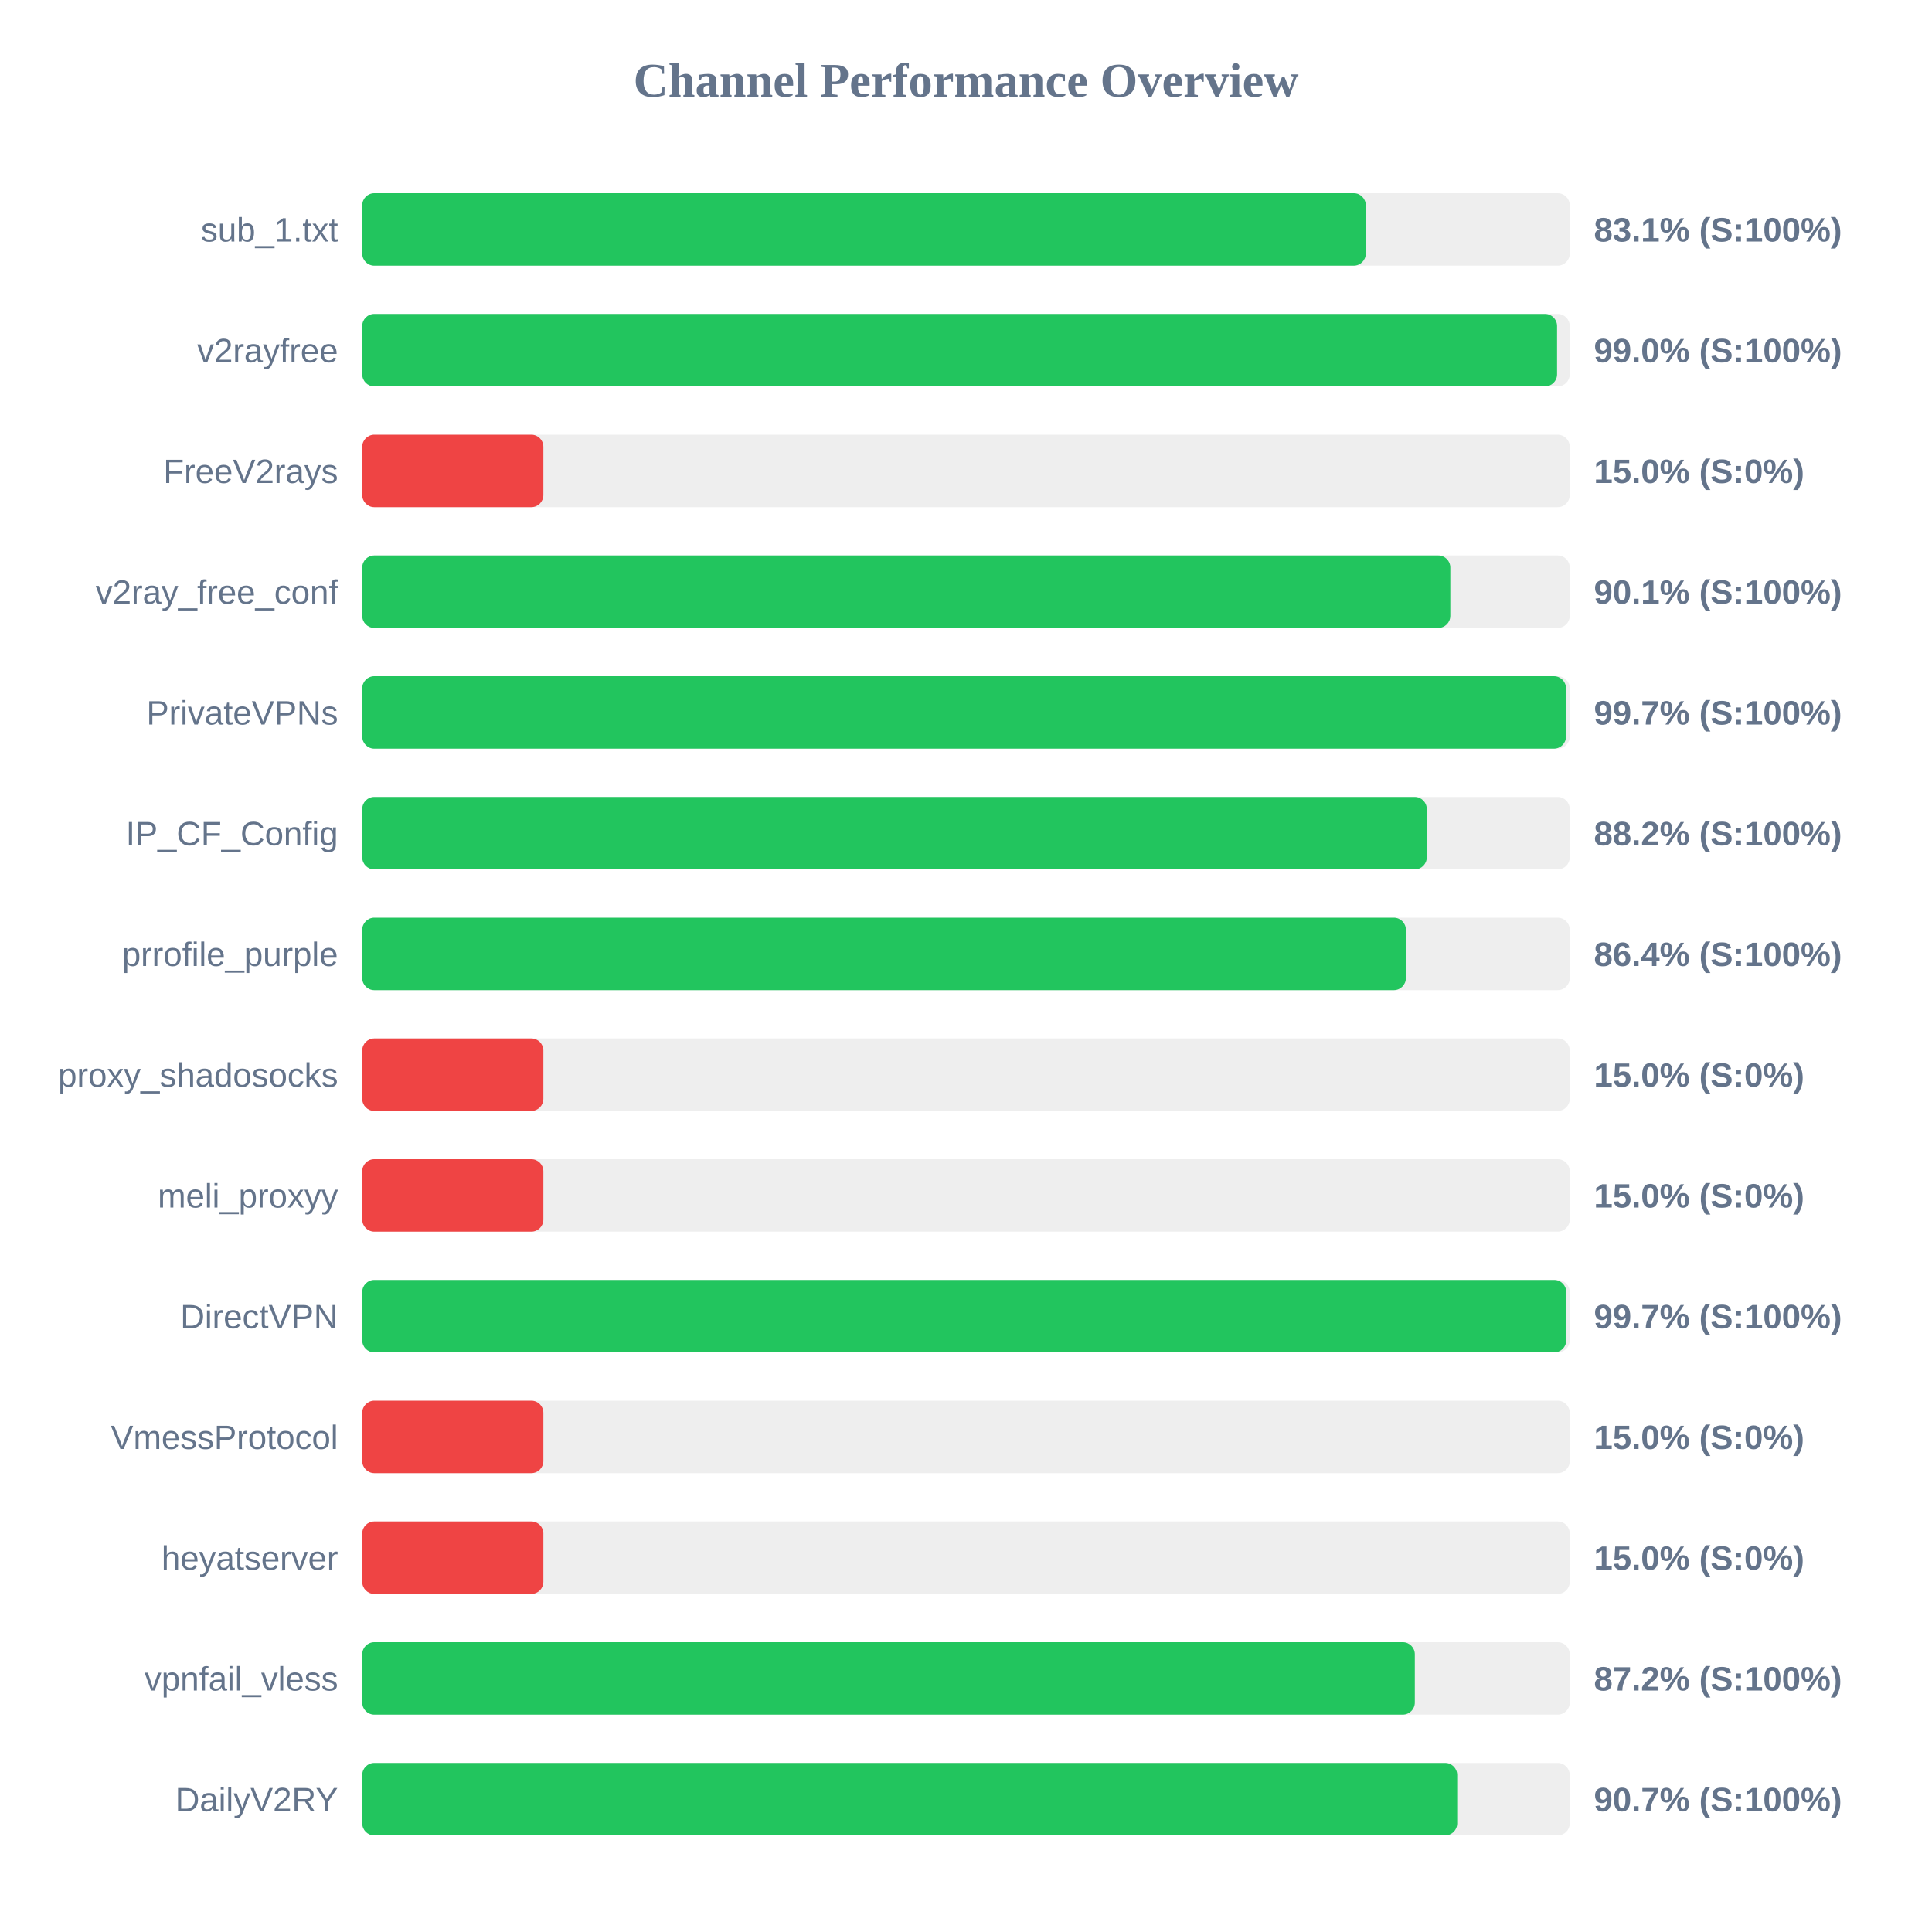
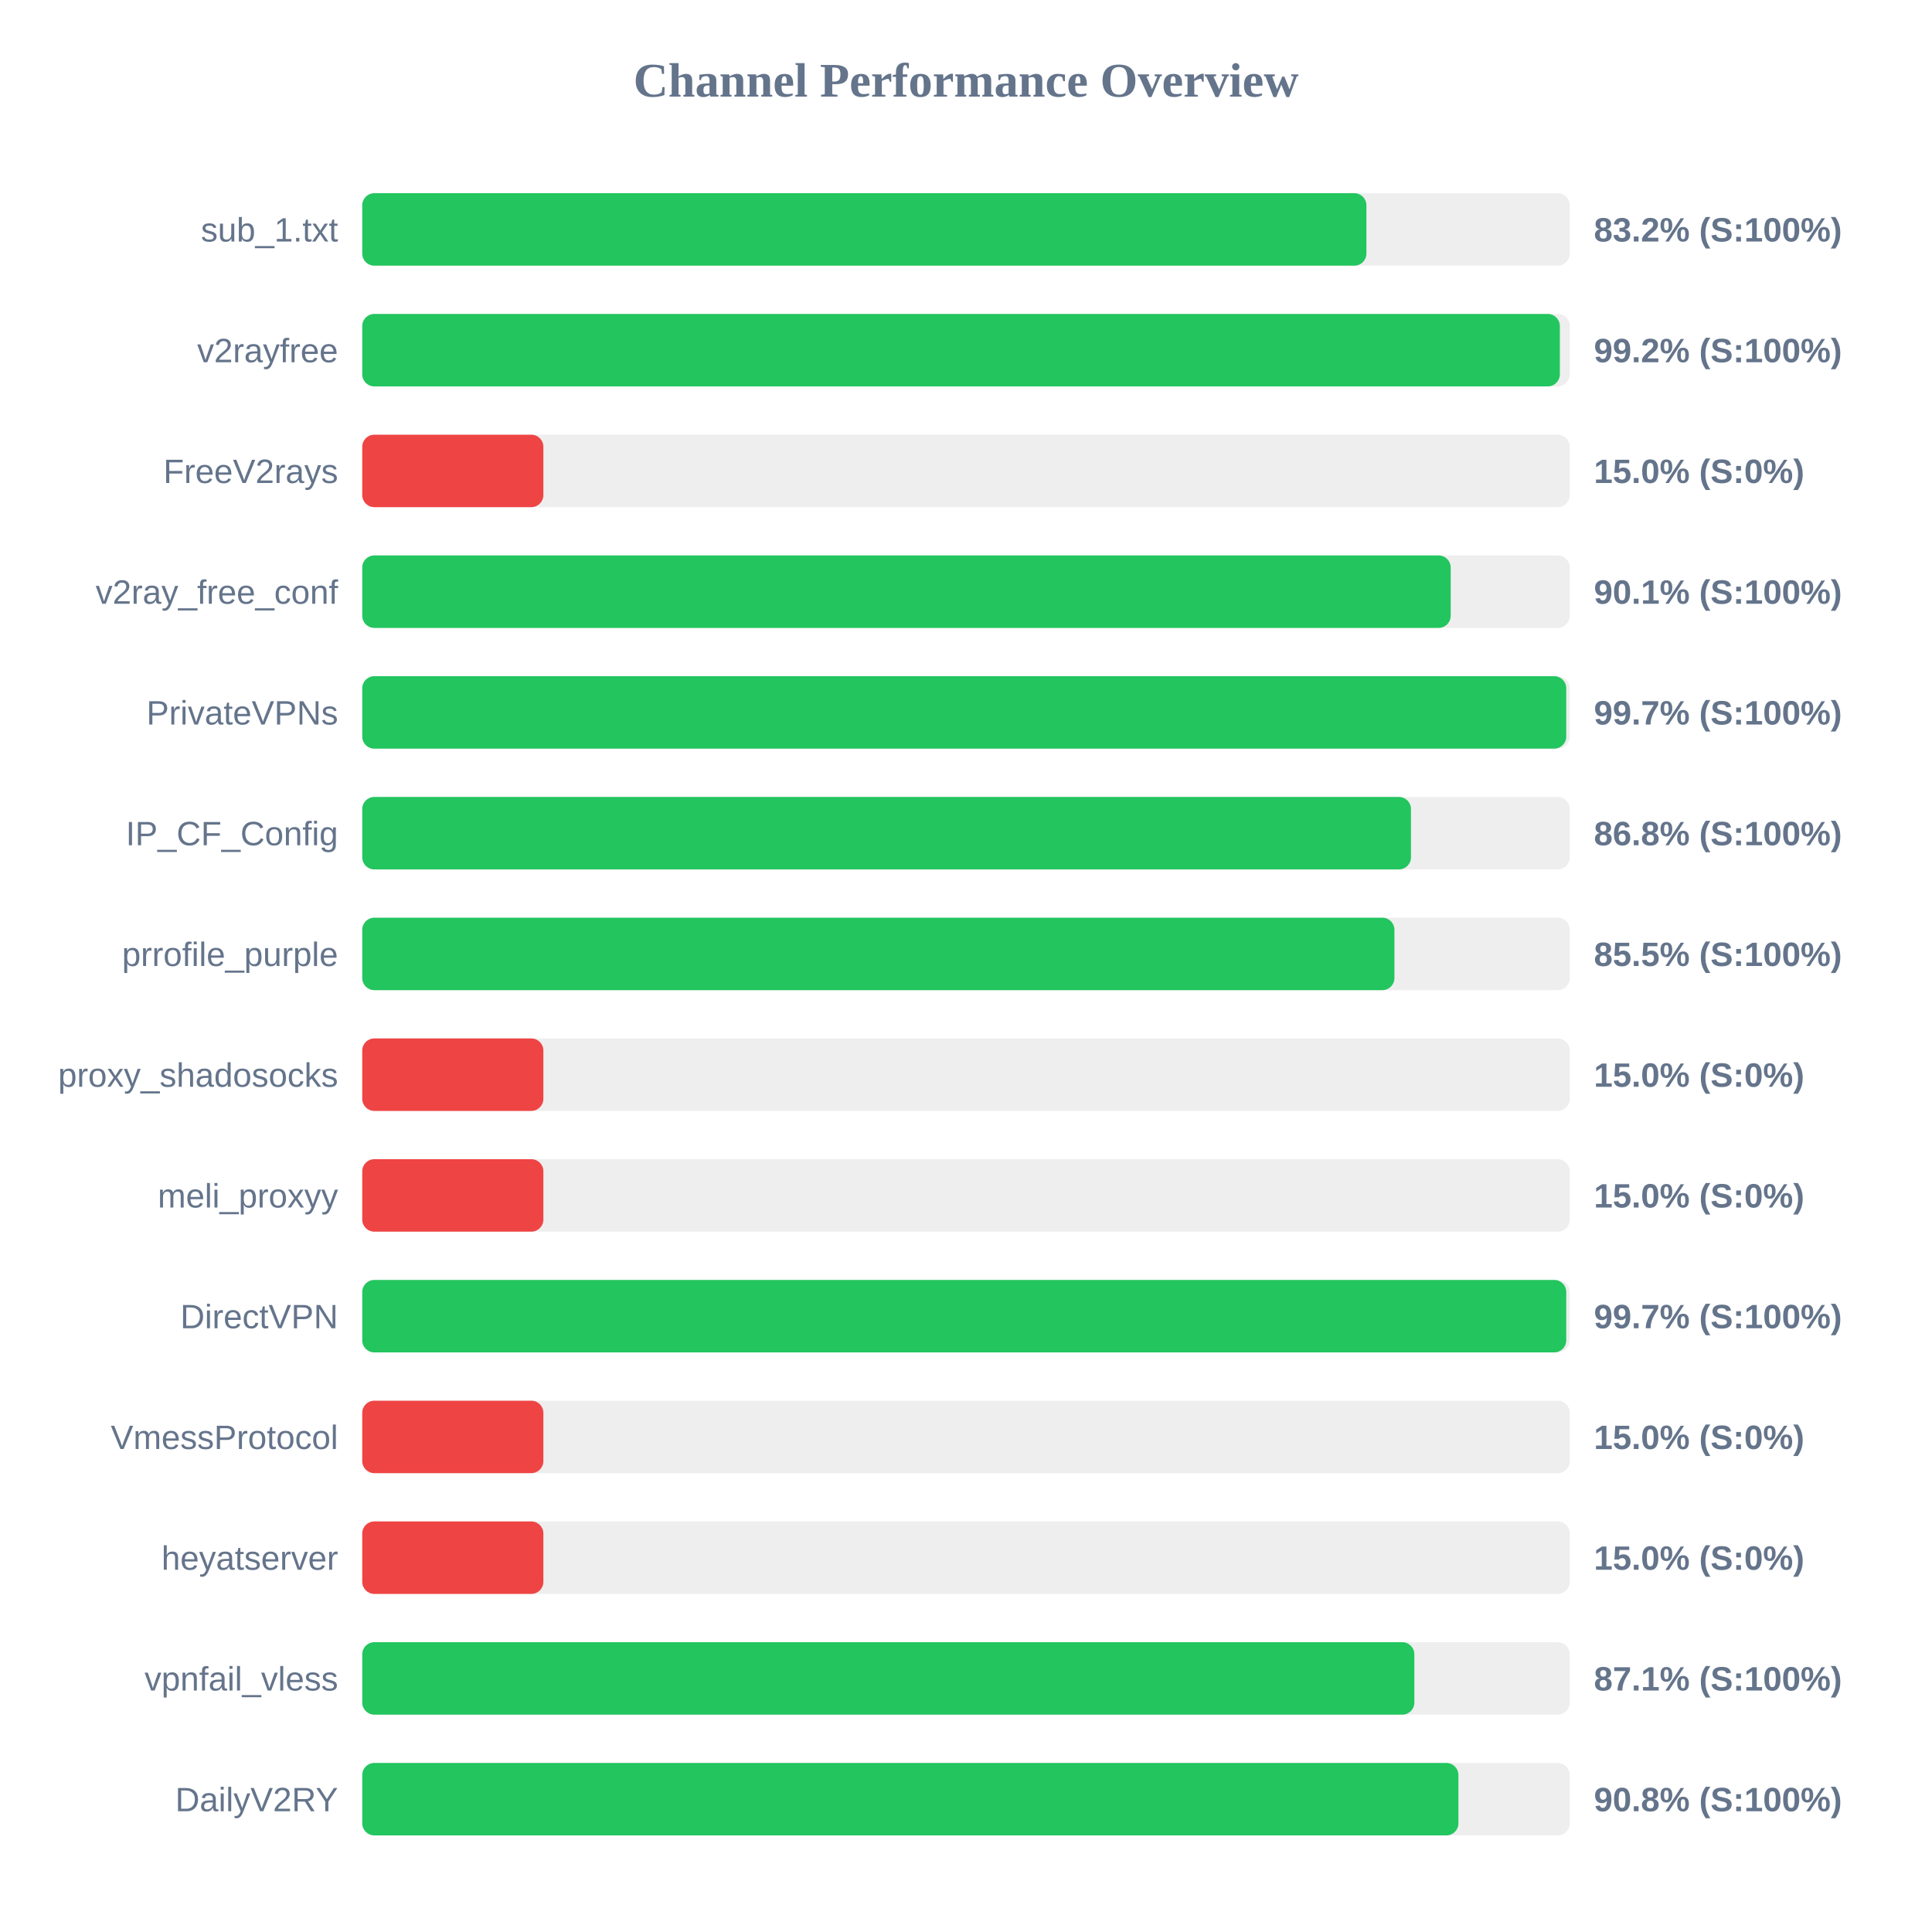
<svg xmlns="http://www.w3.org/2000/svg" width="800" height="800" version="1.1">
  <style>
        .row { font: 14px Arial; fill: #64748b; }
        .score { font: bold 14px Arial; fill: #64748b; }
    </style>
  <text x="400" y="40" text-anchor="middle" font-size="20px" font-weight="bold" fill="#64748b">Channel Performance Overview</text>
  <rect x="150" y="80" width="500" height="30" fill="#eee" rx="5" />
-   <rect x="150" y="80" width="415.55" height="30" fill="#22c55e" rx="5" />
+   <rect x="150" y="80" width="415.8" height="30" fill="#22c55e" rx="5" />
  <text x="140" y="100" text-anchor="end" class="row">sub_1.txt</text>
-   <text x="660" y="100" text-anchor="start" class="score">83.1% (S:100%)</text>
+   <text x="660" y="100" text-anchor="start" class="score">83.2% (S:100%)</text>
  <rect x="150" y="130" width="500" height="30" fill="#eee" rx="5" />
-   <rect x="150" y="130" width="494.75" height="30" fill="#22c55e" rx="5" />
+   <rect x="150" y="130" width="495.9" height="30" fill="#22c55e" rx="5" />
  <text x="140" y="150" text-anchor="end" class="row">v2rayfree</text>
-   <text x="660" y="150" text-anchor="start" class="score">99.0% (S:100%)</text>
+   <text x="660" y="150" text-anchor="start" class="score">99.2% (S:100%)</text>
  <rect x="150" y="180" width="500" height="30" fill="#eee" rx="5" />
  <rect x="150" y="180" width="75.0" height="30" fill="#ef4444" rx="5" />
  <text x="140" y="200" text-anchor="end" class="row">FreeV2rays</text>
  <text x="660" y="200" text-anchor="start" class="score">15.0% (S:0%)</text>
  <rect x="150" y="230" width="500" height="30" fill="#eee" rx="5" />
-   <rect x="150" y="230" width="450.55" height="30" fill="#22c55e" rx="5" />
+   <rect x="150" y="230" width="450.7" height="30" fill="#22c55e" rx="5" />
  <text x="140" y="250" text-anchor="end" class="row">v2ray_free_conf</text>
  <text x="660" y="250" text-anchor="start" class="score">90.1% (S:100%)</text>
  <rect x="150" y="280" width="500" height="30" fill="#eee" rx="5" />
-   <rect x="150" y="280" width="498.45" height="30" fill="#22c55e" rx="5" />
+   <rect x="150" y="280" width="498.55" height="30" fill="#22c55e" rx="5" />
  <text x="140" y="300" text-anchor="end" class="row">PrivateVPNs</text>
  <text x="660" y="300" text-anchor="start" class="score">99.7% (S:100%)</text>
  <rect x="150" y="330" width="500" height="30" fill="#eee" rx="5" />
-   <rect x="150" y="330" width="440.8" height="30" fill="#22c55e" rx="5" />
+   <rect x="150" y="330" width="434.25" height="30" fill="#22c55e" rx="5" />
  <text x="140" y="350" text-anchor="end" class="row">IP_CF_Config</text>
-   <text x="660" y="350" text-anchor="start" class="score">88.2% (S:100%)</text>
+   <text x="660" y="350" text-anchor="start" class="score">86.8% (S:100%)</text>
  <rect x="150" y="380" width="500" height="30" fill="#eee" rx="5" />
-   <rect x="150" y="380" width="432.15" height="30" fill="#22c55e" rx="5" />
+   <rect x="150" y="380" width="427.4" height="30" fill="#22c55e" rx="5" />
  <text x="140" y="400" text-anchor="end" class="row">prrofile_purple</text>
-   <text x="660" y="400" text-anchor="start" class="score">86.4% (S:100%)</text>
+   <text x="660" y="400" text-anchor="start" class="score">85.5% (S:100%)</text>
  <rect x="150" y="430" width="500" height="30" fill="#eee" rx="5" />
  <rect x="150" y="430" width="75.0" height="30" fill="#ef4444" rx="5" />
  <text x="140" y="450" text-anchor="end" class="row">proxy_shadosocks</text>
  <text x="660" y="450" text-anchor="start" class="score">15.0% (S:0%)</text>
  <rect x="150" y="480" width="500" height="30" fill="#eee" rx="5" />
  <rect x="150" y="480" width="75.0" height="30" fill="#ef4444" rx="5" />
  <text x="140" y="500" text-anchor="end" class="row">meli_proxyy</text>
  <text x="660" y="500" text-anchor="start" class="score">15.0% (S:0%)</text>
  <rect x="150" y="530" width="500" height="30" fill="#eee" rx="5" />
  <rect x="150" y="530" width="498.55" height="30" fill="#22c55e" rx="5" />
  <text x="140" y="550" text-anchor="end" class="row">DirectVPN</text>
  <text x="660" y="550" text-anchor="start" class="score">99.7% (S:100%)</text>
  <rect x="150" y="580" width="500" height="30" fill="#eee" rx="5" />
  <rect x="150" y="580" width="75.0" height="30" fill="#ef4444" rx="5" />
  <text x="140" y="600" text-anchor="end" class="row">VmessProtocol</text>
  <text x="660" y="600" text-anchor="start" class="score">15.0% (S:0%)</text>
  <rect x="150" y="630" width="500" height="30" fill="#eee" rx="5" />
  <rect x="150" y="630" width="75.0" height="30" fill="#ef4444" rx="5" />
  <text x="140" y="650" text-anchor="end" class="row">heyatserver</text>
  <text x="660" y="650" text-anchor="start" class="score">15.0% (S:0%)</text>
  <rect x="150" y="680" width="500" height="30" fill="#eee" rx="5" />
-   <rect x="150" y="680" width="435.85" height="30" fill="#22c55e" rx="5" />
+   <rect x="150" y="680" width="435.65" height="30" fill="#22c55e" rx="5" />
  <text x="140" y="700" text-anchor="end" class="row">vpnfail_vless</text>
-   <text x="660" y="700" text-anchor="start" class="score">87.2% (S:100%)</text>
+   <text x="660" y="700" text-anchor="start" class="score">87.1% (S:100%)</text>
  <rect x="150" y="730" width="500" height="30" fill="#eee" rx="5" />
-   <rect x="150" y="730" width="453.4" height="30" fill="#22c55e" rx="5" />
+   <rect x="150" y="730" width="453.9" height="30" fill="#22c55e" rx="5" />
  <text x="140" y="750" text-anchor="end" class="row">DailyV2RY</text>
-   <text x="660" y="750" text-anchor="start" class="score">90.7% (S:100%)</text>
+   <text x="660" y="750" text-anchor="start" class="score">90.8% (S:100%)</text>
</svg>
